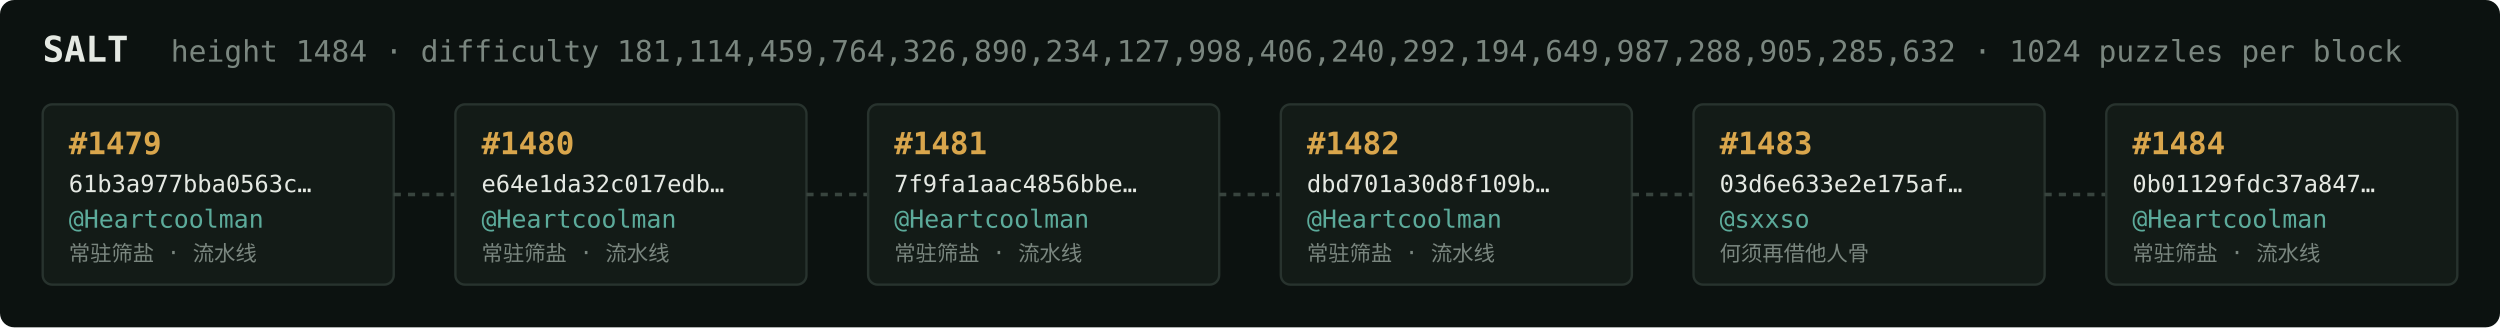
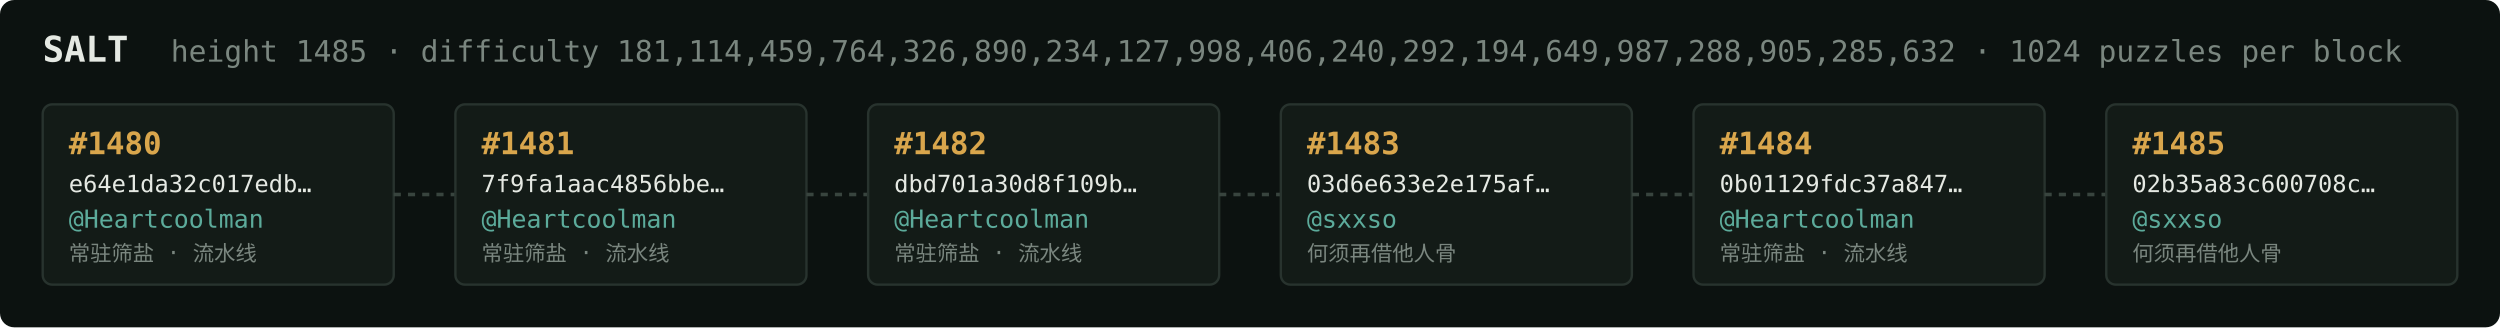
<svg xmlns="http://www.w3.org/2000/svg" width="1054" height="138" viewBox="0 0 1054 138" font-family="ui-monospace,SFMono-Regular,Menlo,monospace">
  <rect fill="#0c1210" width="1054" height="138" rx="6" />
  <text x="18" y="26" fill="#e5e9e3" font-size="15" font-weight="700">SALT</text>
-   <text x="72" y="26" fill="#7a867f" font-size="12.5">height 1484 · difficulty 181,114,459,764,326,890,234,127,998,406,240,292,194,649,987,288,905,285,632 · 1024 puzzles per block</text>
+   <text x="72" y="26" fill="#7a867f" font-size="12.5">height 1485 · difficulty 181,114,459,764,326,890,234,127,998,406,240,292,194,649,987,288,905,285,632 · 1024 puzzles per block</text>
  <rect x="18" y="44" width="148" height="76" rx="4" fill="#131b17" stroke="#28332e" stroke-width="1" />
-   <text x="29" y="65" fill="#d9a64c" font-size="13" font-weight="700">#1479</text>
-   <text x="29" y="81" fill="#e5e9e3" font-size="10">61b3a977bba0563c…</text>
+   <text x="29" y="65" fill="#d9a64c" font-size="13" font-weight="700">#1480</text>
+   <text x="29" y="81" fill="#e5e9e3" font-size="10">e64e1da32c017edb…</text>
  <text x="29" y="96" fill="#5cab9b" font-size="10.5">@Heartcoolman</text>
  <text x="29" y="110" fill="#7a867f" font-size="9">常驻筛盐 · 流水线</text>
  <line x1="166" y1="82.0" x2="192" y2="82.0" stroke="#38443e" stroke-width="1.5" stroke-dasharray="3 3" />
  <rect x="192" y="44" width="148" height="76" rx="4" fill="#131b17" stroke="#28332e" stroke-width="1" />
-   <text x="203" y="65" fill="#d9a64c" font-size="13" font-weight="700">#1480</text>
-   <text x="203" y="81" fill="#e5e9e3" font-size="10">e64e1da32c017edb…</text>
+   <text x="203" y="65" fill="#d9a64c" font-size="13" font-weight="700">#1481</text>
+   <text x="203" y="81" fill="#e5e9e3" font-size="10">7f9fa1aac4856bbe…</text>
  <text x="203" y="96" fill="#5cab9b" font-size="10.5">@Heartcoolman</text>
  <text x="203" y="110" fill="#7a867f" font-size="9">常驻筛盐 · 流水线</text>
  <line x1="340" y1="82.0" x2="366" y2="82.0" stroke="#38443e" stroke-width="1.5" stroke-dasharray="3 3" />
  <rect x="366" y="44" width="148" height="76" rx="4" fill="#131b17" stroke="#28332e" stroke-width="1" />
-   <text x="377" y="65" fill="#d9a64c" font-size="13" font-weight="700">#1481</text>
-   <text x="377" y="81" fill="#e5e9e3" font-size="10">7f9fa1aac4856bbe…</text>
+   <text x="377" y="65" fill="#d9a64c" font-size="13" font-weight="700">#1482</text>
+   <text x="377" y="81" fill="#e5e9e3" font-size="10">dbd701a30d8f109b…</text>
  <text x="377" y="96" fill="#5cab9b" font-size="10.5">@Heartcoolman</text>
  <text x="377" y="110" fill="#7a867f" font-size="9">常驻筛盐 · 流水线</text>
  <line x1="514" y1="82.0" x2="540" y2="82.0" stroke="#38443e" stroke-width="1.5" stroke-dasharray="3 3" />
  <rect x="540" y="44" width="148" height="76" rx="4" fill="#131b17" stroke="#28332e" stroke-width="1" />
-   <text x="551" y="65" fill="#d9a64c" font-size="13" font-weight="700">#1482</text>
-   <text x="551" y="81" fill="#e5e9e3" font-size="10">dbd701a30d8f109b…</text>
-   <text x="551" y="96" fill="#5cab9b" font-size="10.5">@Heartcoolman</text>
-   <text x="551" y="110" fill="#7a867f" font-size="9">常驻筛盐 · 流水线</text>
+   <text x="551" y="65" fill="#d9a64c" font-size="13" font-weight="700">#1483</text>
+   <text x="551" y="81" fill="#e5e9e3" font-size="10">03d6e633e2e175af…</text>
+   <text x="551" y="96" fill="#5cab9b" font-size="10.5">@sxxso</text>
+   <text x="551" y="110" fill="#7a867f" font-size="9">何须再借他人骨</text>
  <line x1="688" y1="82.0" x2="714" y2="82.0" stroke="#38443e" stroke-width="1.5" stroke-dasharray="3 3" />
  <rect x="714" y="44" width="148" height="76" rx="4" fill="#131b17" stroke="#28332e" stroke-width="1" />
-   <text x="725" y="65" fill="#d9a64c" font-size="13" font-weight="700">#1483</text>
-   <text x="725" y="81" fill="#e5e9e3" font-size="10">03d6e633e2e175af…</text>
-   <text x="725" y="96" fill="#5cab9b" font-size="10.5">@sxxso</text>
-   <text x="725" y="110" fill="#7a867f" font-size="9">何须再借他人骨</text>
+   <text x="725" y="65" fill="#d9a64c" font-size="13" font-weight="700">#1484</text>
+   <text x="725" y="81" fill="#e5e9e3" font-size="10">0b01129fdc37a847…</text>
+   <text x="725" y="96" fill="#5cab9b" font-size="10.5">@Heartcoolman</text>
+   <text x="725" y="110" fill="#7a867f" font-size="9">常驻筛盐 · 流水线</text>
  <line x1="862" y1="82.0" x2="888" y2="82.0" stroke="#38443e" stroke-width="1.5" stroke-dasharray="3 3" />
  <rect x="888" y="44" width="148" height="76" rx="4" fill="#131b17" stroke="#28332e" stroke-width="1" />
-   <text x="899" y="65" fill="#d9a64c" font-size="13" font-weight="700">#1484</text>
-   <text x="899" y="81" fill="#e5e9e3" font-size="10">0b01129fdc37a847…</text>
-   <text x="899" y="96" fill="#5cab9b" font-size="10.5">@Heartcoolman</text>
-   <text x="899" y="110" fill="#7a867f" font-size="9">常驻筛盐 · 流水线</text>
+   <text x="899" y="65" fill="#d9a64c" font-size="13" font-weight="700">#1485</text>
+   <text x="899" y="81" fill="#e5e9e3" font-size="10">02b35a83c600708c…</text>
+   <text x="899" y="96" fill="#5cab9b" font-size="10.5">@sxxso</text>
+   <text x="899" y="110" fill="#7a867f" font-size="9">何须再借他人骨</text>
</svg>
